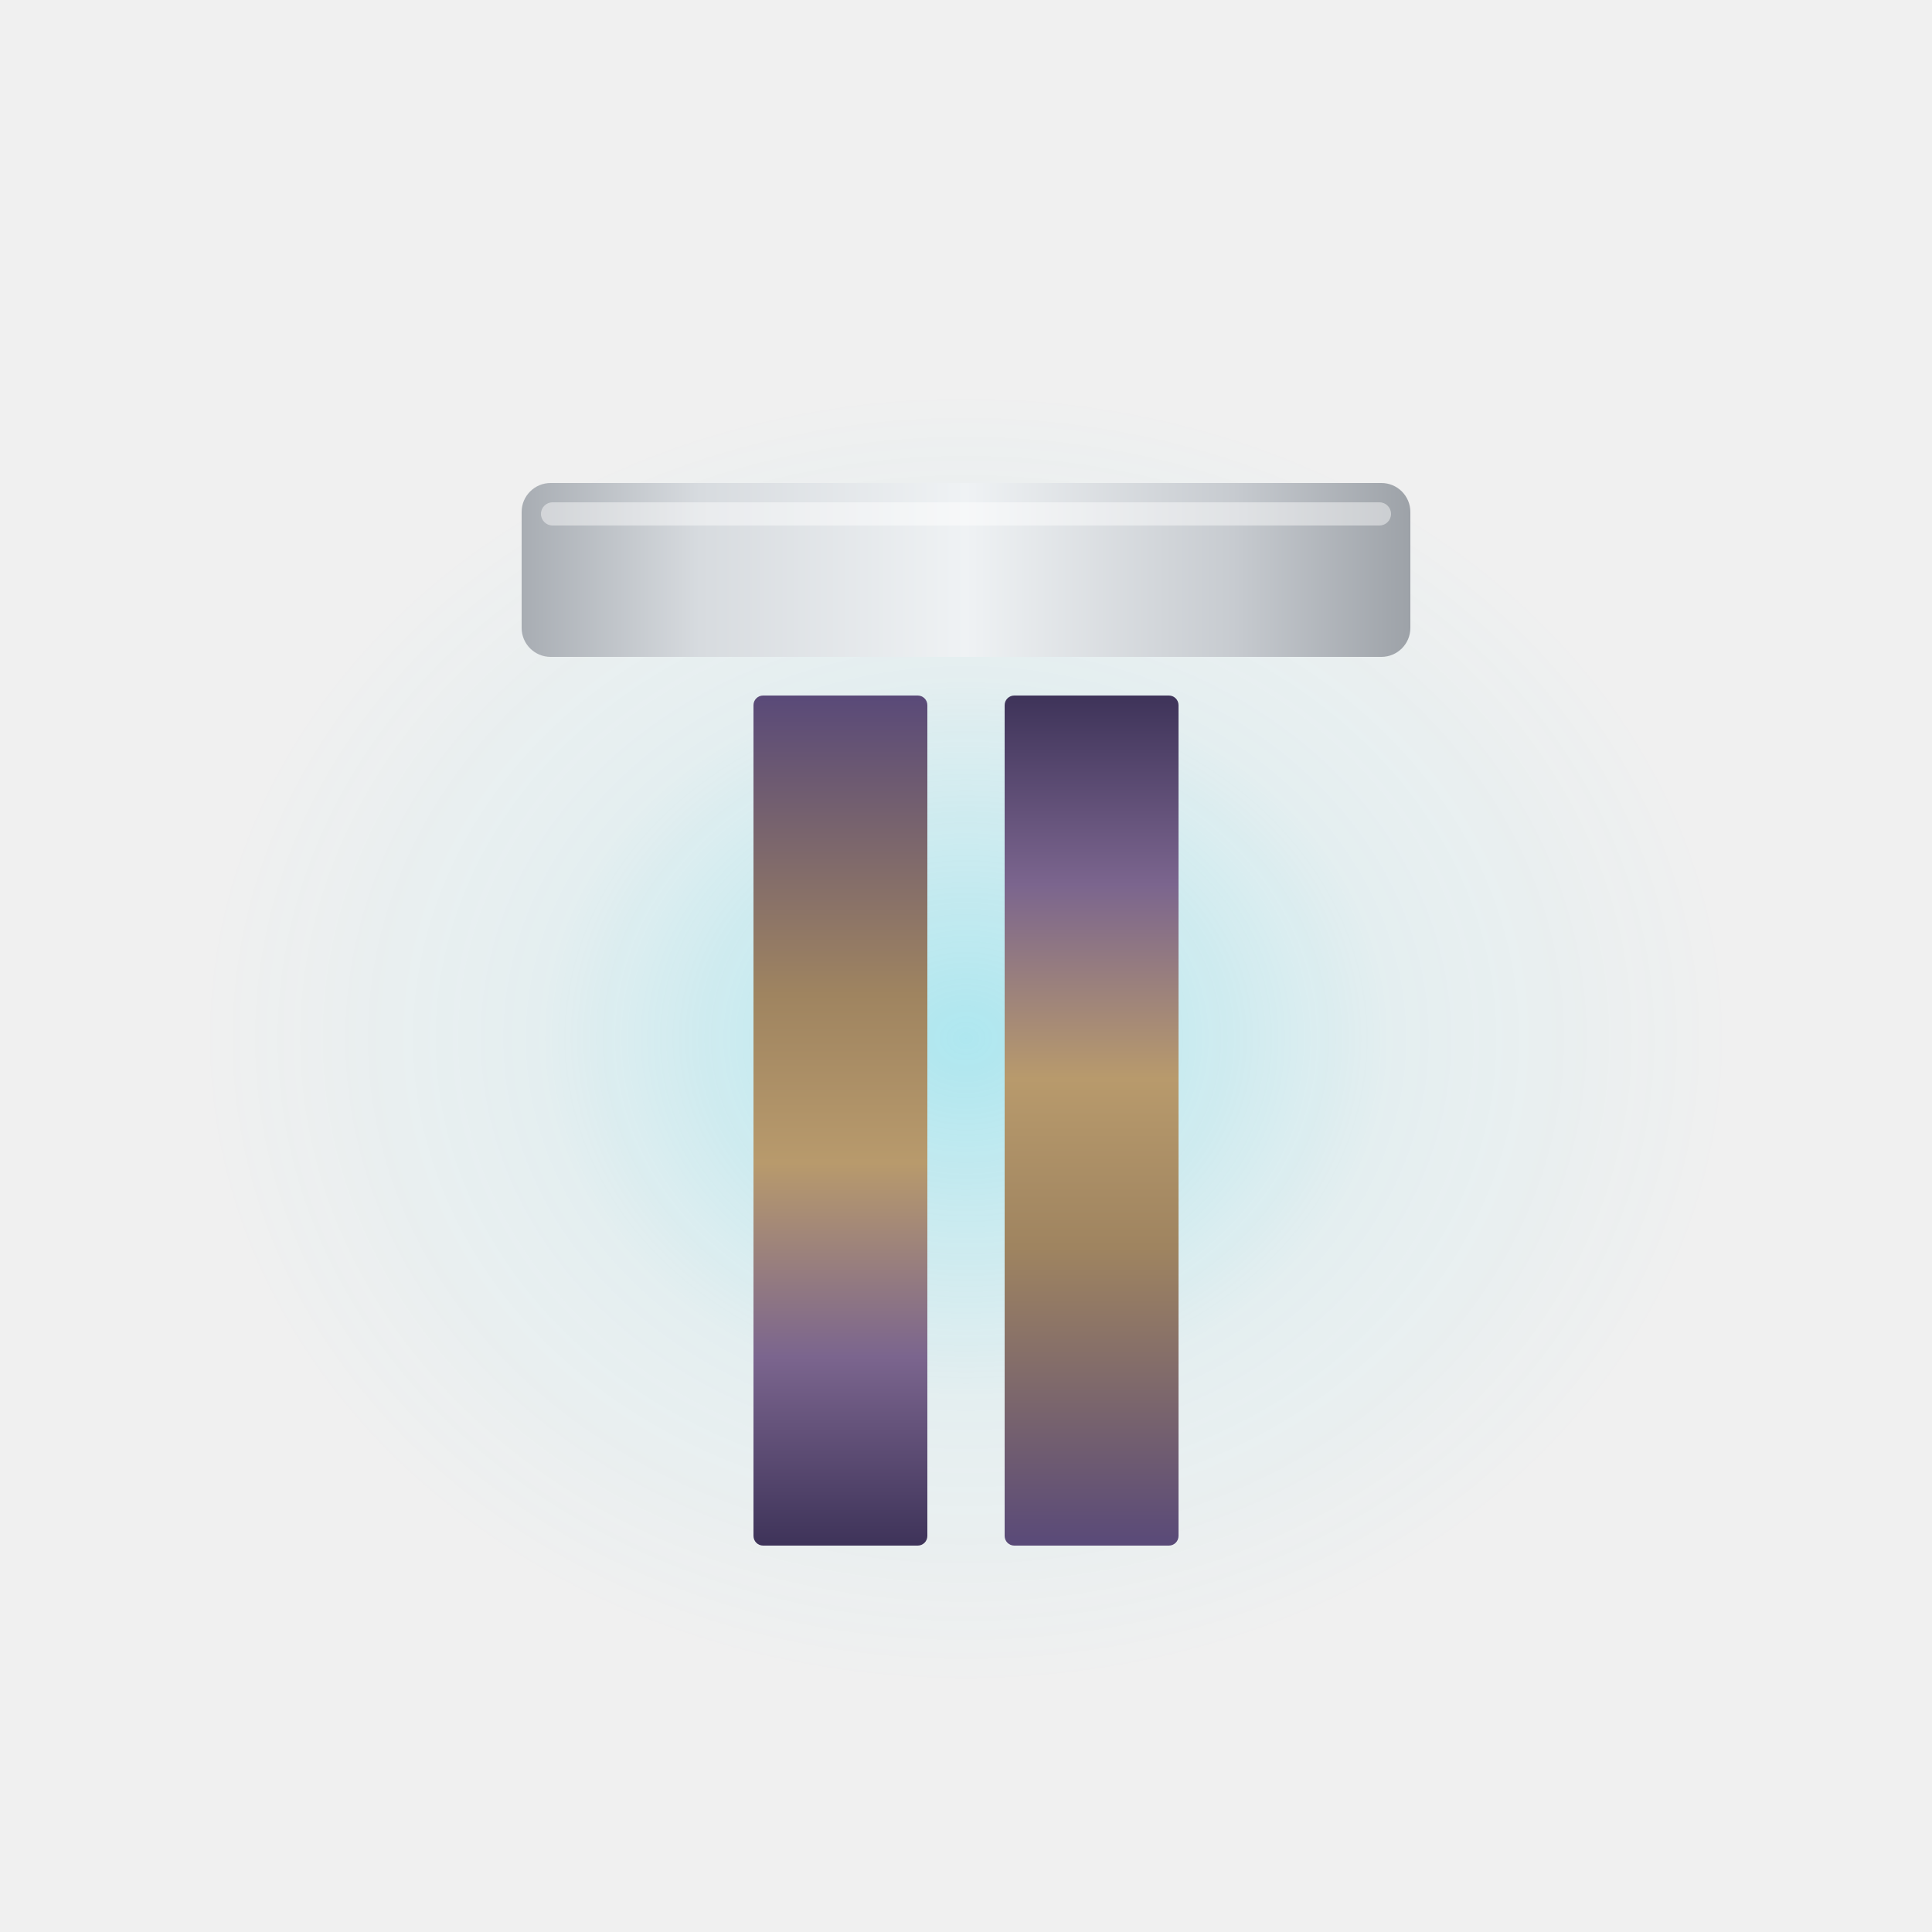
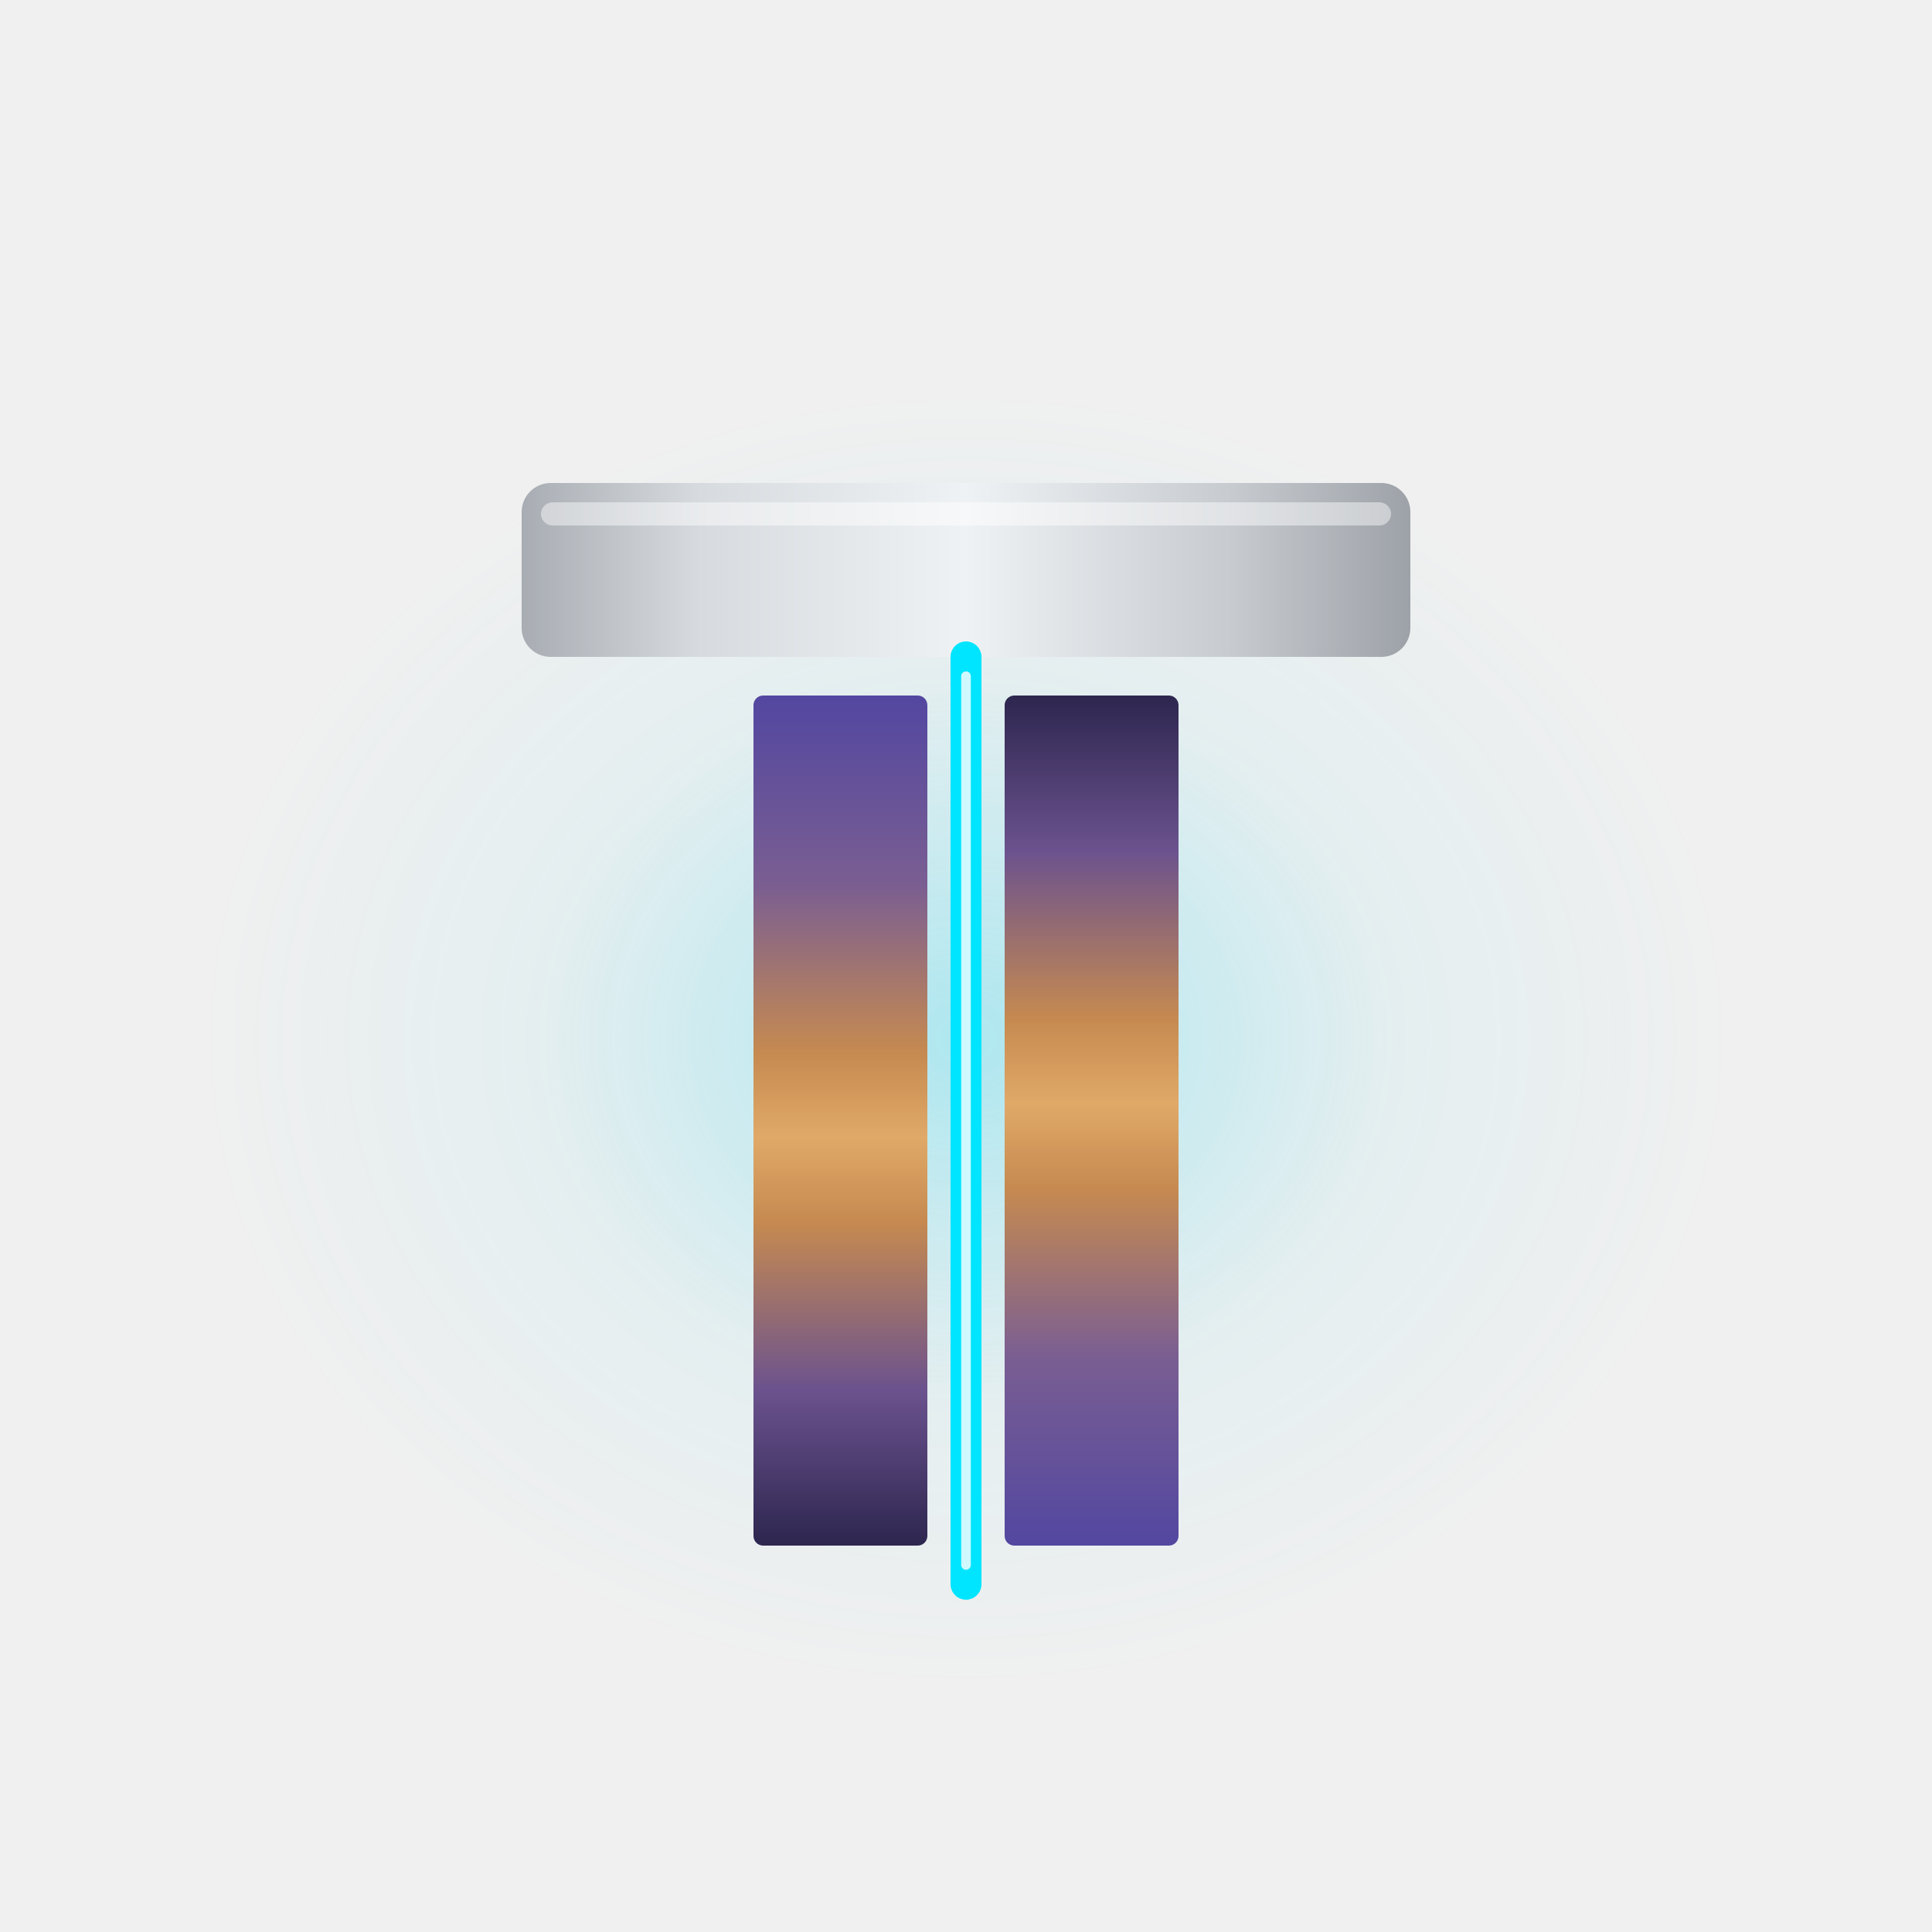
<svg xmlns="http://www.w3.org/2000/svg" viewBox="0 0 200 200" role="img" aria-label="Third Rail Systems OÜ">
  <defs>
    <linearGradient id="trs-silver" x1="0" y1="0" x2="1" y2="0">
      <stop offset="0%" stop-color="#A8ADB3" />
      <stop offset="20%" stop-color="#D7DBDF" />
      <stop offset="50%" stop-color="#EFF2F4" />
      <stop offset="80%" stop-color="#C7CBD0" />
      <stop offset="100%" stop-color="#9DA2A8" />
    </linearGradient>
    <linearGradient id="trs-stem" x1="0" y1="0" x2="0" y2="1">
-       <stop offset="0%" stop-color="#5A4A78" />
-       <stop offset="35%" stop-color="#9F8460" />
-       <stop offset="55%" stop-color="#B89A6C" />
-       <stop offset="78%" stop-color="#7B658E" />
-       <stop offset="100%" stop-color="#3F345A" />
+       <stop offset="0%" stop-color="#5347A0" />
+       <stop offset="22%" stop-color="#7A5E92" />
+       <stop offset="42%" stop-color="#C68A50" />
+       <stop offset="52%" stop-color="#E0A968" />
+       <stop offset="62%" stop-color="#C68A50" />
+       <stop offset="82%" stop-color="#6B528E" />
+       <stop offset="100%" stop-color="#2E2750" />
    </linearGradient>
    <linearGradient id="trs-stem-mirror" x1="0" y1="0" x2="0" y2="1">
-       <stop offset="0%" stop-color="#3F345A" />
-       <stop offset="22%" stop-color="#7B658E" />
-       <stop offset="45%" stop-color="#B89A6C" />
-       <stop offset="65%" stop-color="#9F8460" />
-       <stop offset="100%" stop-color="#5A4A78" />
+       <stop offset="0%" stop-color="#2E2750" />
+       <stop offset="18%" stop-color="#6B528E" />
+       <stop offset="38%" stop-color="#C68A50" />
+       <stop offset="48%" stop-color="#E0A968" />
+       <stop offset="58%" stop-color="#C68A50" />
+       <stop offset="78%" stop-color="#7A5E92" />
+       <stop offset="100%" stop-color="#5347A0" />
    </linearGradient>
    <radialGradient id="trs-halo" cx="0.5" cy="0.5" r="0.5">
      <stop offset="0%" stop-color="#22D3EE" stop-opacity="0.32" />
      <stop offset="55%" stop-color="#22D3EE" stop-opacity="0.06" />
      <stop offset="100%" stop-color="#22D3EE" stop-opacity="0" />
    </radialGradient>
-     <filter id="trs-cyan-glow" x="-50%" y="-50%" width="200%" height="200%">
-       <feGaussianBlur stdDeviation="1.4" result="blur" />
+     <filter id="trs-cyan-glow" x="-100%" y="-50%" width="300%" height="200%">
+       <feGaussianBlur stdDeviation="2.4" result="blur" />
      <feMerge>
        <feMergeNode in="blur" />
        <feMergeNode in="SourceGraphic" />
      </feMerge>
    </filter>
  </defs>
  <rect x="20" y="40" width="160" height="135" fill="url(#trs-halo)" rx="20" />
  <rect x="54" y="50" width="92" height="18" rx="3" fill="url(#trs-silver)" />
  <rect x="56" y="52" width="88" height="2.4" rx="1.2" fill="#FFFFFF" opacity="0.45" />
  <rect x="78" y="72" width="18" height="88" rx="1" fill="url(#trs-stem)" />
  <rect x="104" y="72" width="18" height="88" rx="1" fill="url(#trs-stem-mirror)" />
-   <line x1="100" y1="72" x2="100" y2="160" stroke="#00E5FF" stroke-width="2" stroke-linecap="round" filter="url(#trs-cyan-glow)" />
+   <line x1="100" y1="68" x2="100" y2="164" stroke="#22D3EE" stroke-width="6" stroke-linecap="round" opacity="0.28" filter="url(#trs-cyan-glow)" />
+   <line x1="100" y1="68" x2="100" y2="164" stroke="#00E5FF" stroke-width="3.2" stroke-linecap="round" />
+   <line x1="100" y1="70" x2="100" y2="162" stroke="#E6FBFF" stroke-width="1" stroke-linecap="round" opacity="0.9" />
</svg>
